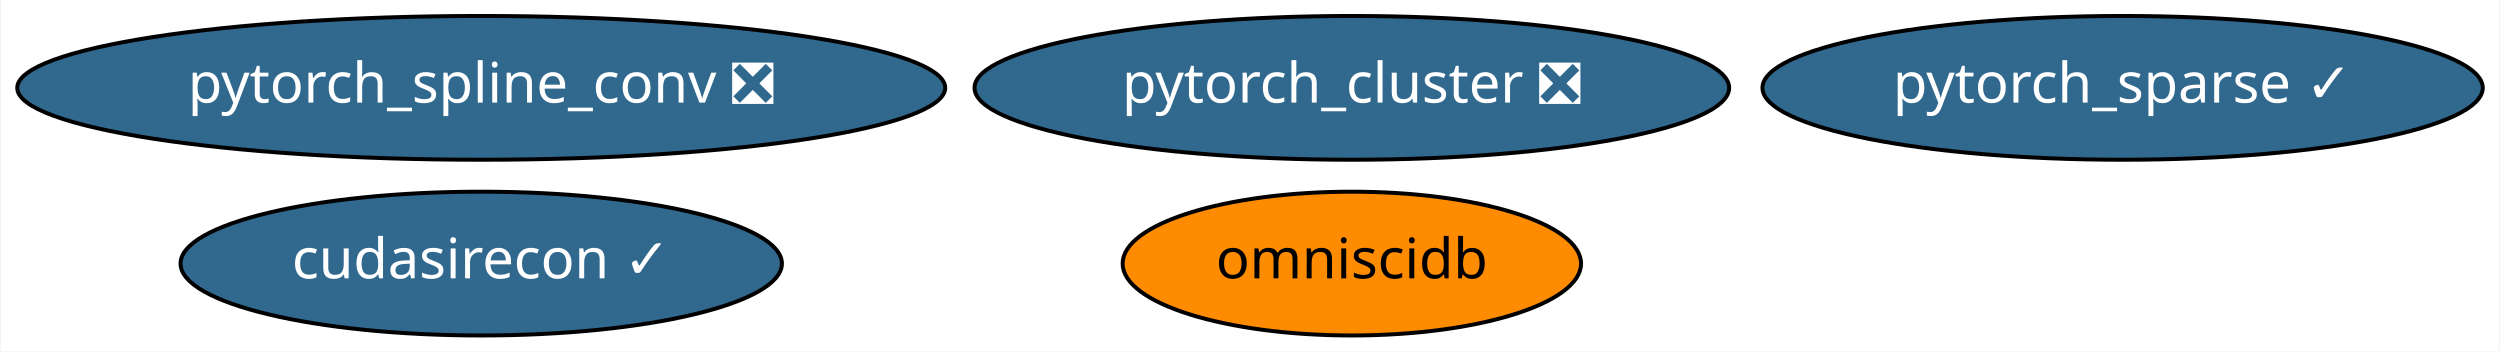
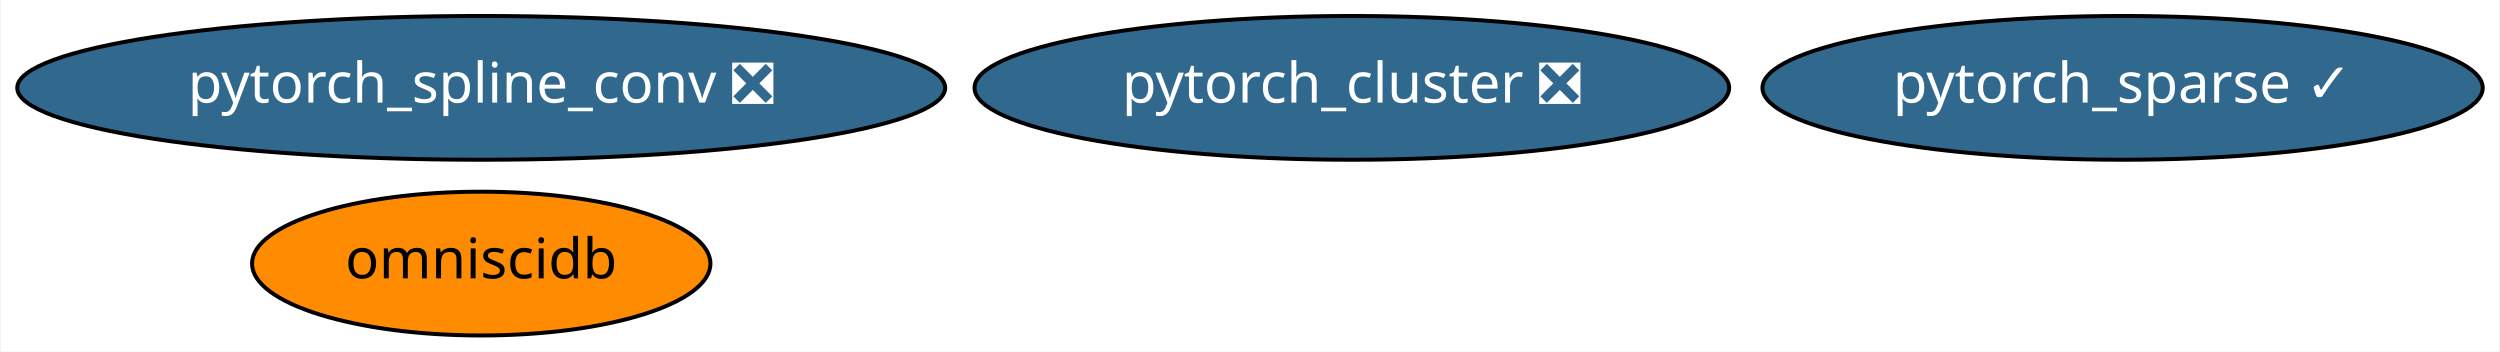
<svg xmlns="http://www.w3.org/2000/svg" xmlns:xlink="http://www.w3.org/1999/xlink" width="626pt" height="88pt" viewBox="0.00 0.00 625.68 88.00">
  <g id="graph0" class="graph" transform="scale(1 1) rotate(0) translate(4 84)">
    <polygon fill="white" stroke="transparent" points="-4,4 -4,-84 621.68,-84 621.68,4 -4,4" />
    <g id="node1" class="node">
      <g id="a_node1">
        <a xlink:href="https://github.com/conda-forge/pytorch_cluster-feedstock/pull/10" xlink:title="pytorch_cluster ❎">
          <ellipse fill="#31688e" stroke="black" cx="334.34" cy="-62" rx="94.48" ry="18" />
          <text text-anchor="middle" x="334.34" y="-58.3" font-family="Times-Roman" font-size="14.00" fill="white">pytorch_cluster ❎</text>
        </a>
      </g>
    </g>
    <g id="node2" class="node">
      <g id="a_node2">
        <a xlink:href="https://github.com/conda-forge/pytorch_spline_conv-feedstock/pull/13" xlink:title="pytorch_spline_conv ❎">
          <ellipse fill="#31688e" stroke="black" cx="116.34" cy="-62" rx="116.18" ry="18" />
          <text text-anchor="middle" x="116.34" y="-58.3" font-family="Times-Roman" font-size="14.00" fill="white">pytorch_spline_conv ❎</text>
        </a>
      </g>
    </g>
    <g id="node3" class="node">
      <g id="a_node3">
        <a xlink:href="https://github.com/conda-forge/pytorch_sparse-feedstock/pull/18" xlink:title="pytorch_sparse ✓">
          <ellipse fill="#31688e" stroke="black" cx="527.34" cy="-62" rx="90.18" ry="18" />
          <text text-anchor="middle" x="527.34" y="-58.3" font-family="Times-Roman" font-size="14.00" fill="white">pytorch_sparse ✓</text>
        </a>
      </g>
    </g>
    <g id="node4" class="node">
      <g id="a_node4">
        <a xlink:href="https://github.com/conda-forge/omniscidb-feedstock" xlink:title="omniscidb">
-           <ellipse fill="#ff8c00" stroke="black" cx="334.34" cy="-18" rx="57.39" ry="18" />
-           <text text-anchor="middle" x="334.34" y="-14.3" font-family="Times-Roman" font-size="14.00">omniscidb</text>
-         </a>
-       </g>
-     </g>
-     <g id="node5" class="node">
-       <g id="a_node5">
-         <a xlink:href="https://github.com/conda-forge/cudasirecon-feedstock/pull/2" xlink:title="cudasirecon ✓">
-           <ellipse fill="#31688e" stroke="black" cx="116.34" cy="-18" rx="75.29" ry="18" />
-           <text text-anchor="middle" x="116.34" y="-14.3" font-family="Times-Roman" font-size="14.00" fill="white">cudasirecon ✓</text>
+           <ellipse fill="#ff8c00" stroke="black" cx="116.34" cy="-18" rx="57.39" ry="18" />
+           <text text-anchor="middle" x="116.34" y="-14.3" font-family="Times-Roman" font-size="14.00">omniscidb</text>
        </a>
      </g>
    </g>
  </g>
</svg>
